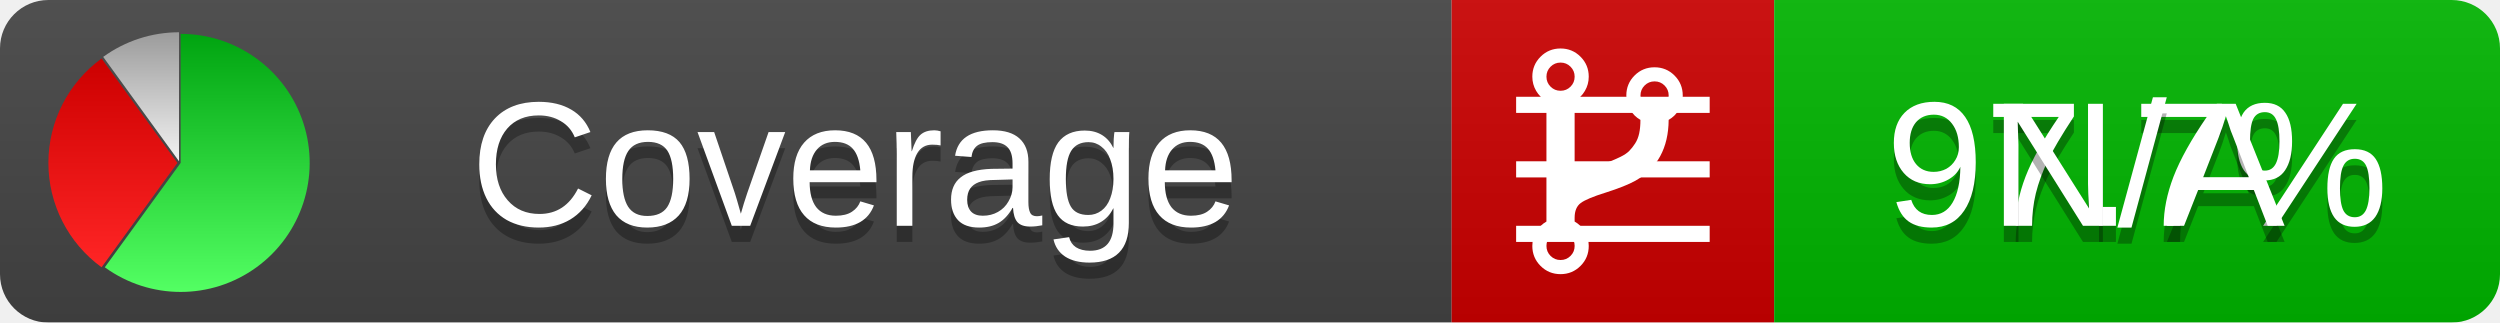
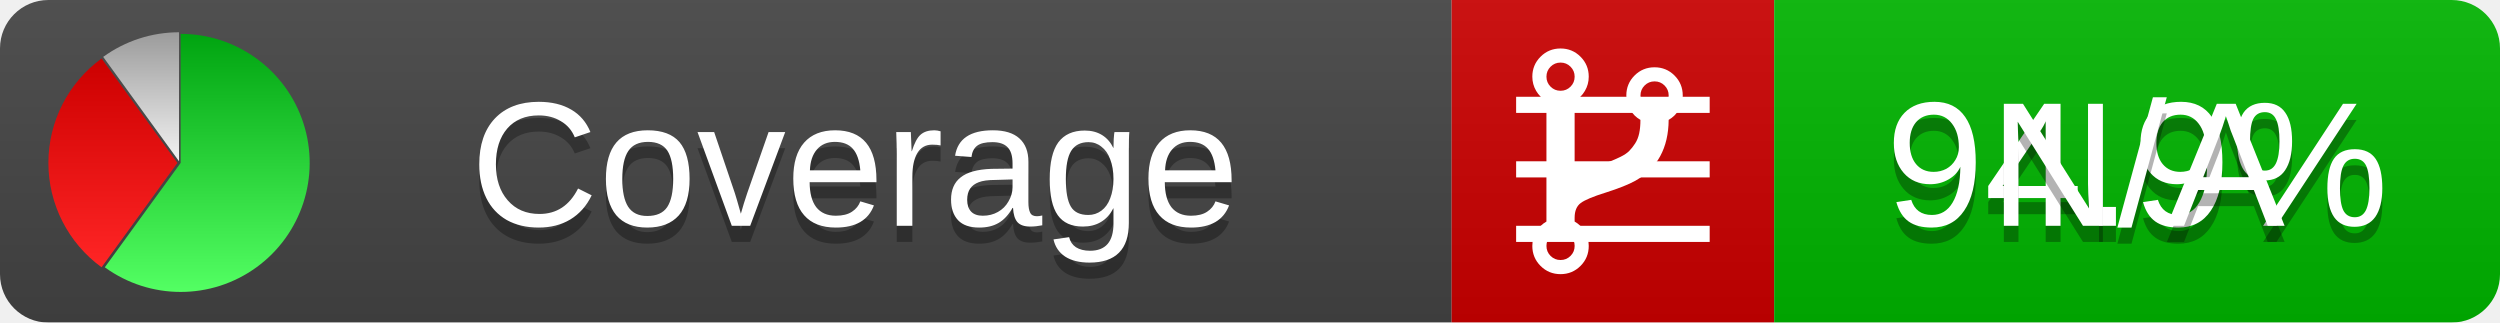
<svg xmlns="http://www.w3.org/2000/svg" xmlns:xlink="http://www.w3.org/1999/xlink" width="155" height="20">
  <style type="text/css">
          
            @keyframes fadeout {
              0 % { visibility: visible; opacity: 1; }
              40% { visibility: visible; opacity: 1; }
              50% { visibility: hidden; opacity: 0; }
              90% { visibility: hidden; opacity: 0; }
              100% { visibility: visible; opacity: 1; }
            }
            @keyframes fadein {
              0% { visibility: hidden; opacity: 0; }
              40% { visibility: hidden; opacity: 0; }
              50% { visibility: visible; opacity: 1; }
              90% { visibility: visible; opacity: 1; }
              100% { visibility: hidden; opacity: 0; }
            }
            .linecoverage {
                animation-duration: 10s;
                animation-name: fadeout;
                animation-iteration-count: infinite;
            }
            .branchcoverage {
                animation-duration: 10s;
                animation-name: fadein;
                animation-iteration-count: infinite;
            }
          
    </style>
  <defs>
    <linearGradient id="gradient" x2="0" y2="100%">
      <stop offset="0" stop-color="#bbb" stop-opacity=".1" />
      <stop offset="1" stop-opacity=".1" />
    </linearGradient>
    <linearGradient id="green" x2="0" y2="100%">
      <stop offset="0" stop-color="#00A410" />
      <stop offset="1" stop-color="#53FF63" />
    </linearGradient>
    <linearGradient id="red" x2="0" y2="100%">
      <stop offset="0" stop-color="#C00" />
      <stop offset="1" stop-color="#FF2525" />
    </linearGradient>
    <linearGradient id="gray" x2="0" y2="100%">
      <stop offset="0" stop-color="#9B9B9B" />
      <stop offset="1" stop-color="#F3F3F3" />
    </linearGradient>
    <mask id="mask">
      <rect width="155" height="20" rx="3" fill="#fff" />
    </mask>
    <g id="icon">
      <path style="fill:url(#green);" d="M205,202.5 l0,-200 a200,200 0 1,1 -117.558,361.803 z" />
      <path style="fill:url(#red);" d="M200,202.5 l-117.558,161.803 a200,200 0 0,1 0,-323.607 z" />
      <path style="fill:url(#gray);" d="M202.5,200 l-117.558,-161.803 a200,200 0 0,1 117.558,-38.196 z" />
    </g>
  </defs>
  <g mask="url(#mask)">
    <rect x="0" y="0" width="90" height="20" fill="#444" />
    <rect x="90" y="0" width="20" height="20" fill="#c00" />
    <rect x="110" y="0" width="45" height="20" fill="#00B600" />
    <rect x="0" y="0" width="155" height="20" fill="url(#gradient)" />
  </g>
  <g>
    <path class="linecoverage" stroke="#fff" d="M94 6.5 h12 M94 10.5 h12 M94 14.5 h12" />
    <path class="branchcoverage" fill="#fff" d="m 97.628,15.247 q 0,-0.364 -0.255,-0.619 -0.255,-0.255 -0.619,-0.255 -0.364,0 -0.619,0.255 -0.255,0.255 -0.255,0.619 0,0.364 0.255,0.619 0.255,0.255 0.619,0.255 0.364,0 0.619,-0.255 0.255,-0.255 0.255,-0.619 z m 0,-10.493 q 0,-0.364 -0.255,-0.619 -0.255,-0.255 -0.619,-0.255 -0.364,0 -0.619,0.255 -0.255,0.255 -0.255,0.619 0,0.364 0.255,0.619 0.255,0.255 0.619,0.255 0.364,0 0.619,-0.255 0.255,-0.255 0.255,-0.619 z m 5.83,1.166 q 0,-0.364 -0.255,-0.619 -0.255,-0.255 -0.619,-0.255 -0.364,0 -0.619,0.255 -0.255,0.255 -0.255,0.619 0,0.364 0.255,0.619 0.255,0.255 0.619,0.255 0.364,0 0.619,-0.255 0.255,-0.255 0.255,-0.619 z m 0.874,0 q 0,0.474 -0.237,0.879 -0.237,0.405 -0.638,0.633 -0.018,2.614 -2.059,3.771 -0.619,0.346 -1.849,0.738 -1.166,0.364 -1.544,0.647 -0.378,0.282 -0.378,0.911 l 0,0.237 q 0.401,0.228 0.638,0.633 0.237,0.405 0.237,0.879 0,0.729 -0.51,1.239 -0.51,0.51 -1.239,0.51 -0.729,0 -1.239,-0.51 -0.51,-0.51 -0.51,-1.239 0,-0.474 0.237,-0.879 0.237,-0.405 0.638,-0.633 l 0,-7.469 q -0.401,-0.228 -0.638,-0.633 -0.237,-0.405 -0.237,-0.879 0,-0.729 0.51,-1.239 0.51,-0.51 1.239,-0.51 0.729,0 1.239,0.51 0.51,0.51 0.51,1.239 0,0.474 -0.237,0.879 -0.237,0.405 -0.638,0.633 l 0,4.527 q 0.492,-0.237 1.403,-0.519 0.501,-0.155 0.797,-0.269 0.296,-0.114 0.642,-0.282 0.346,-0.169 0.537,-0.36 0.191,-0.191 0.369,-0.465 0.178,-0.273 0.255,-0.633 0.077,-0.36 0.077,-0.833 -0.401,-0.228 -0.638,-0.633 -0.237,-0.405 -0.237,-0.879 0,-0.729 0.51,-1.239 0.51,-0.51 1.239,-0.51 0.729,0 1.239,0.51 0.51,0.51 0.51,1.239 z" />
  </g>
  <g fill="#fff" text-anchor="middle" font-family="Verdana,Arial,Geneva,sans-serif" font-size="11">
    <a xlink:href="https://github.com/danielpalme/ReportGenerator" target="_top">
      <use xlink:href="#icon" transform="translate(3,2) scale(.04)" />
    </a>
    <text x="53" y="15" fill="#010101" fill-opacity=".3">Coverage</text>
    <text x="53" y="14" fill="#fff">Coverage</text>
-     <text class="linecoverage" x="132.5" y="15" fill="#010101" fill-opacity=".3">97.7%</text>
-     <text class="linecoverage" x="132.5" y="14">97.7%</text>
+     <text class="linecoverage" x="132.5" y="15" fill="#010101" fill-opacity=".3">94.9%</text>
+     <text class="linecoverage" x="132.5" y="14">94.9%</text>
    <text class="branchcoverage" x="132.5" y="15" fill="#010101" fill-opacity=".3">N/A</text>
    <text class="branchcoverage" x="132.5" y="14">N/A</text>
  </g>
  <g>
    <rect class="linecoverage" x="90" y="0" width="65" height="20" fill-opacity="0" />
    <rect class="branchcoverage" x="90" y="0" width="65" height="20" fill-opacity="0" />
  </g>
</svg>
